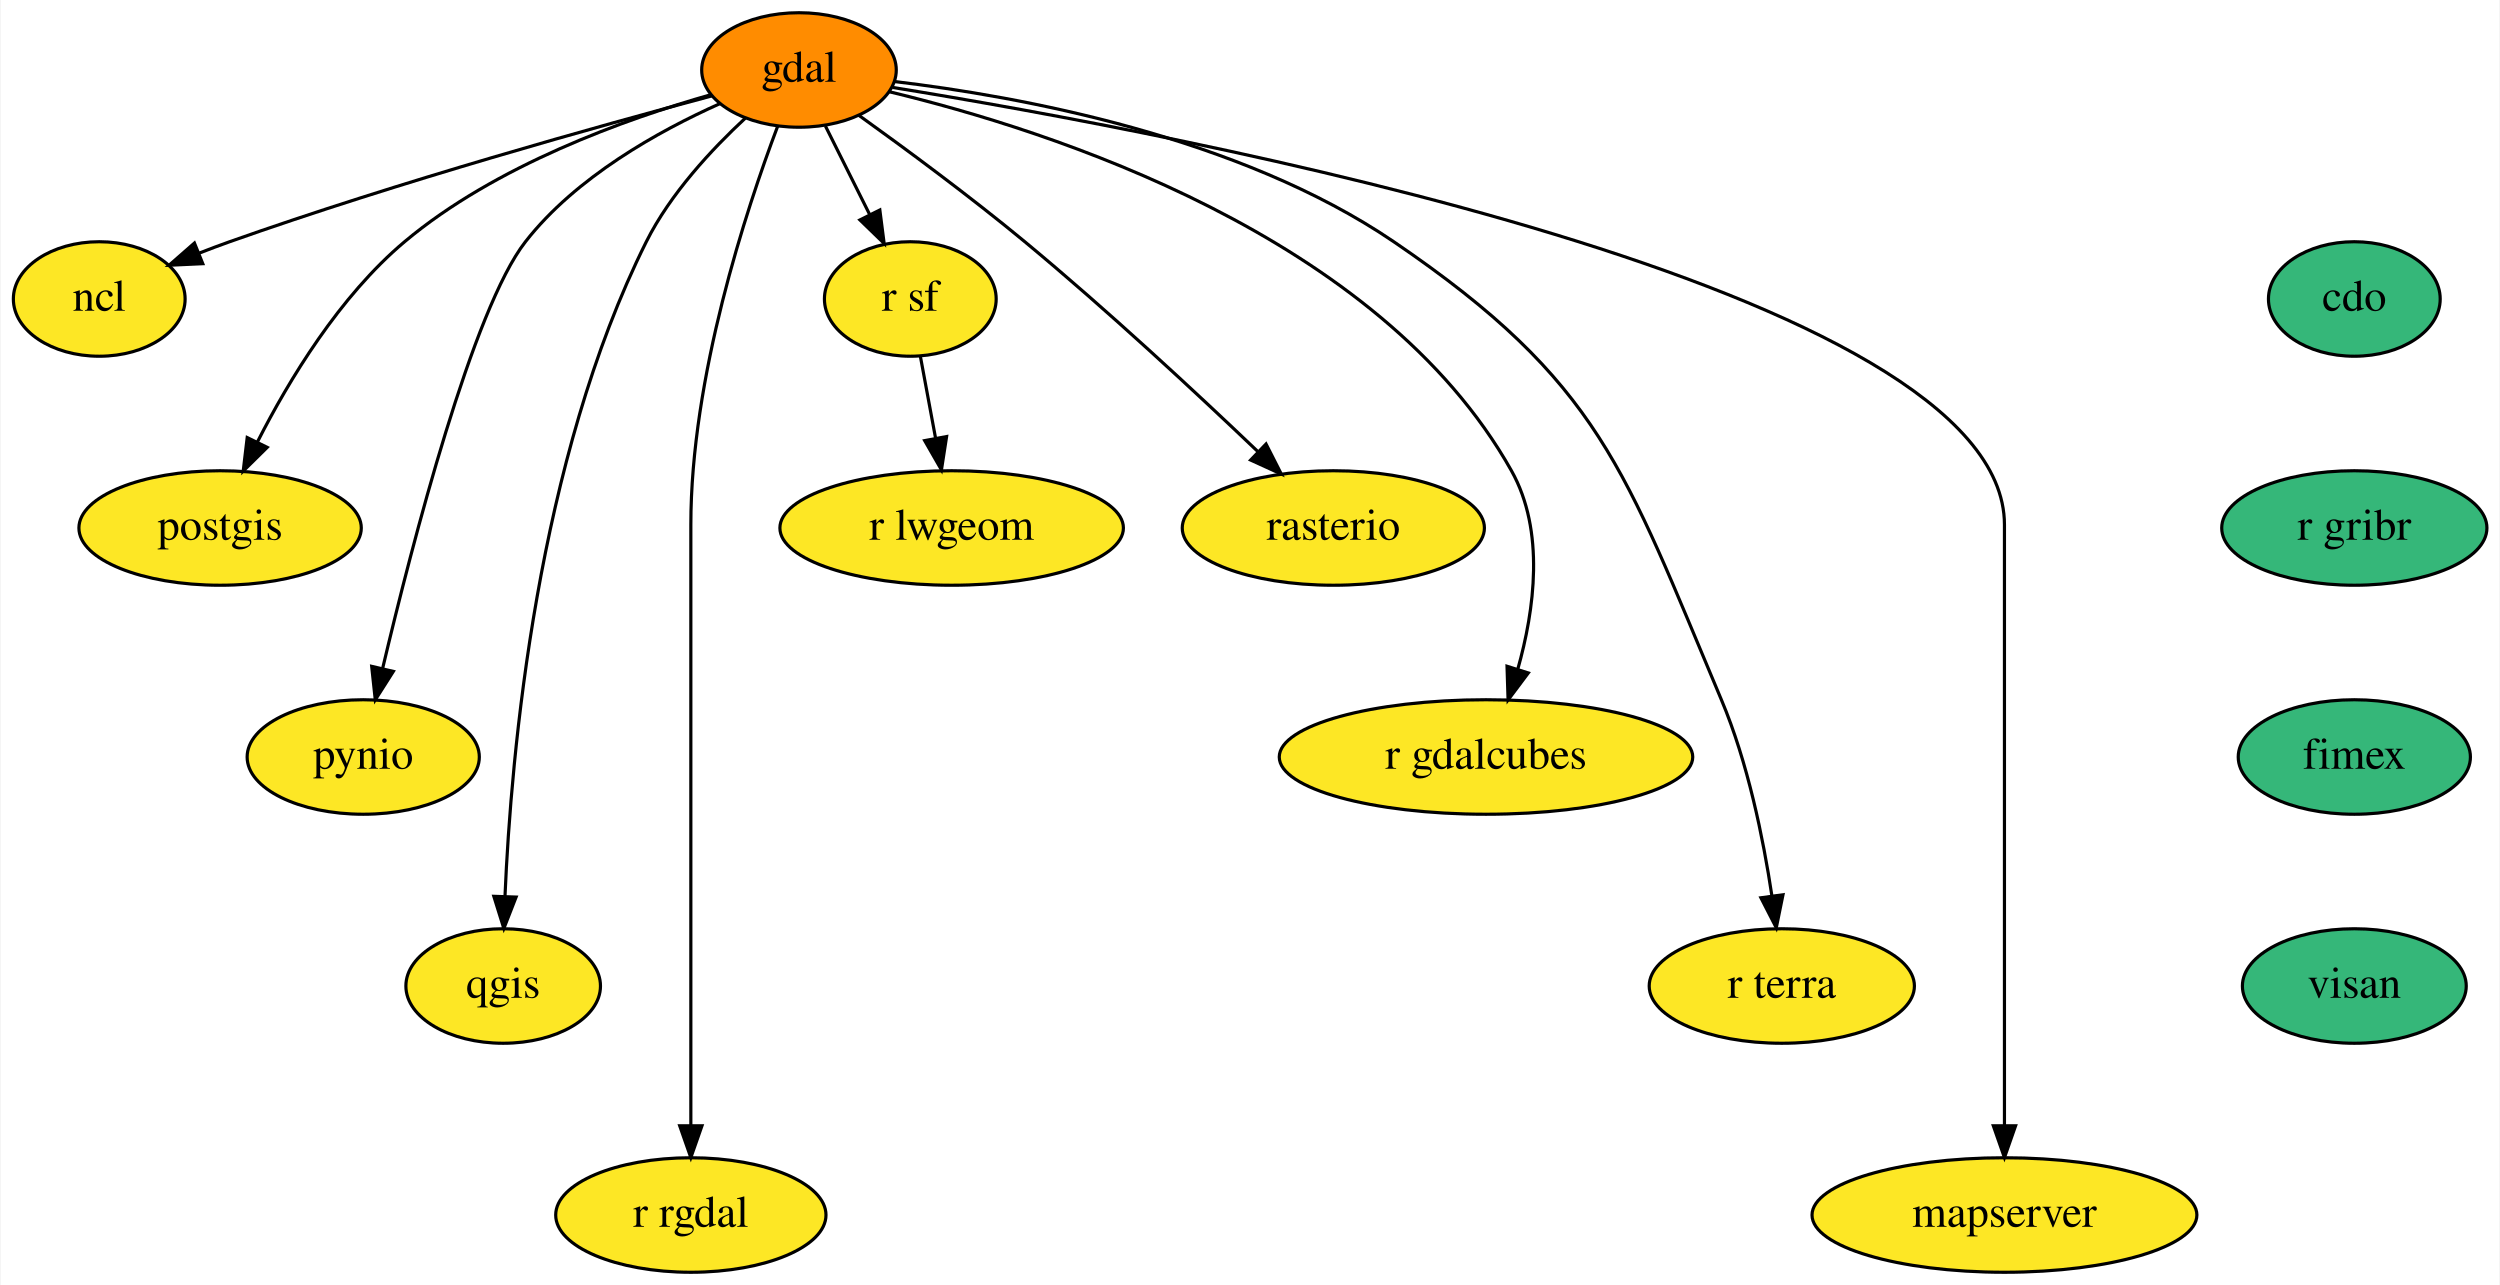
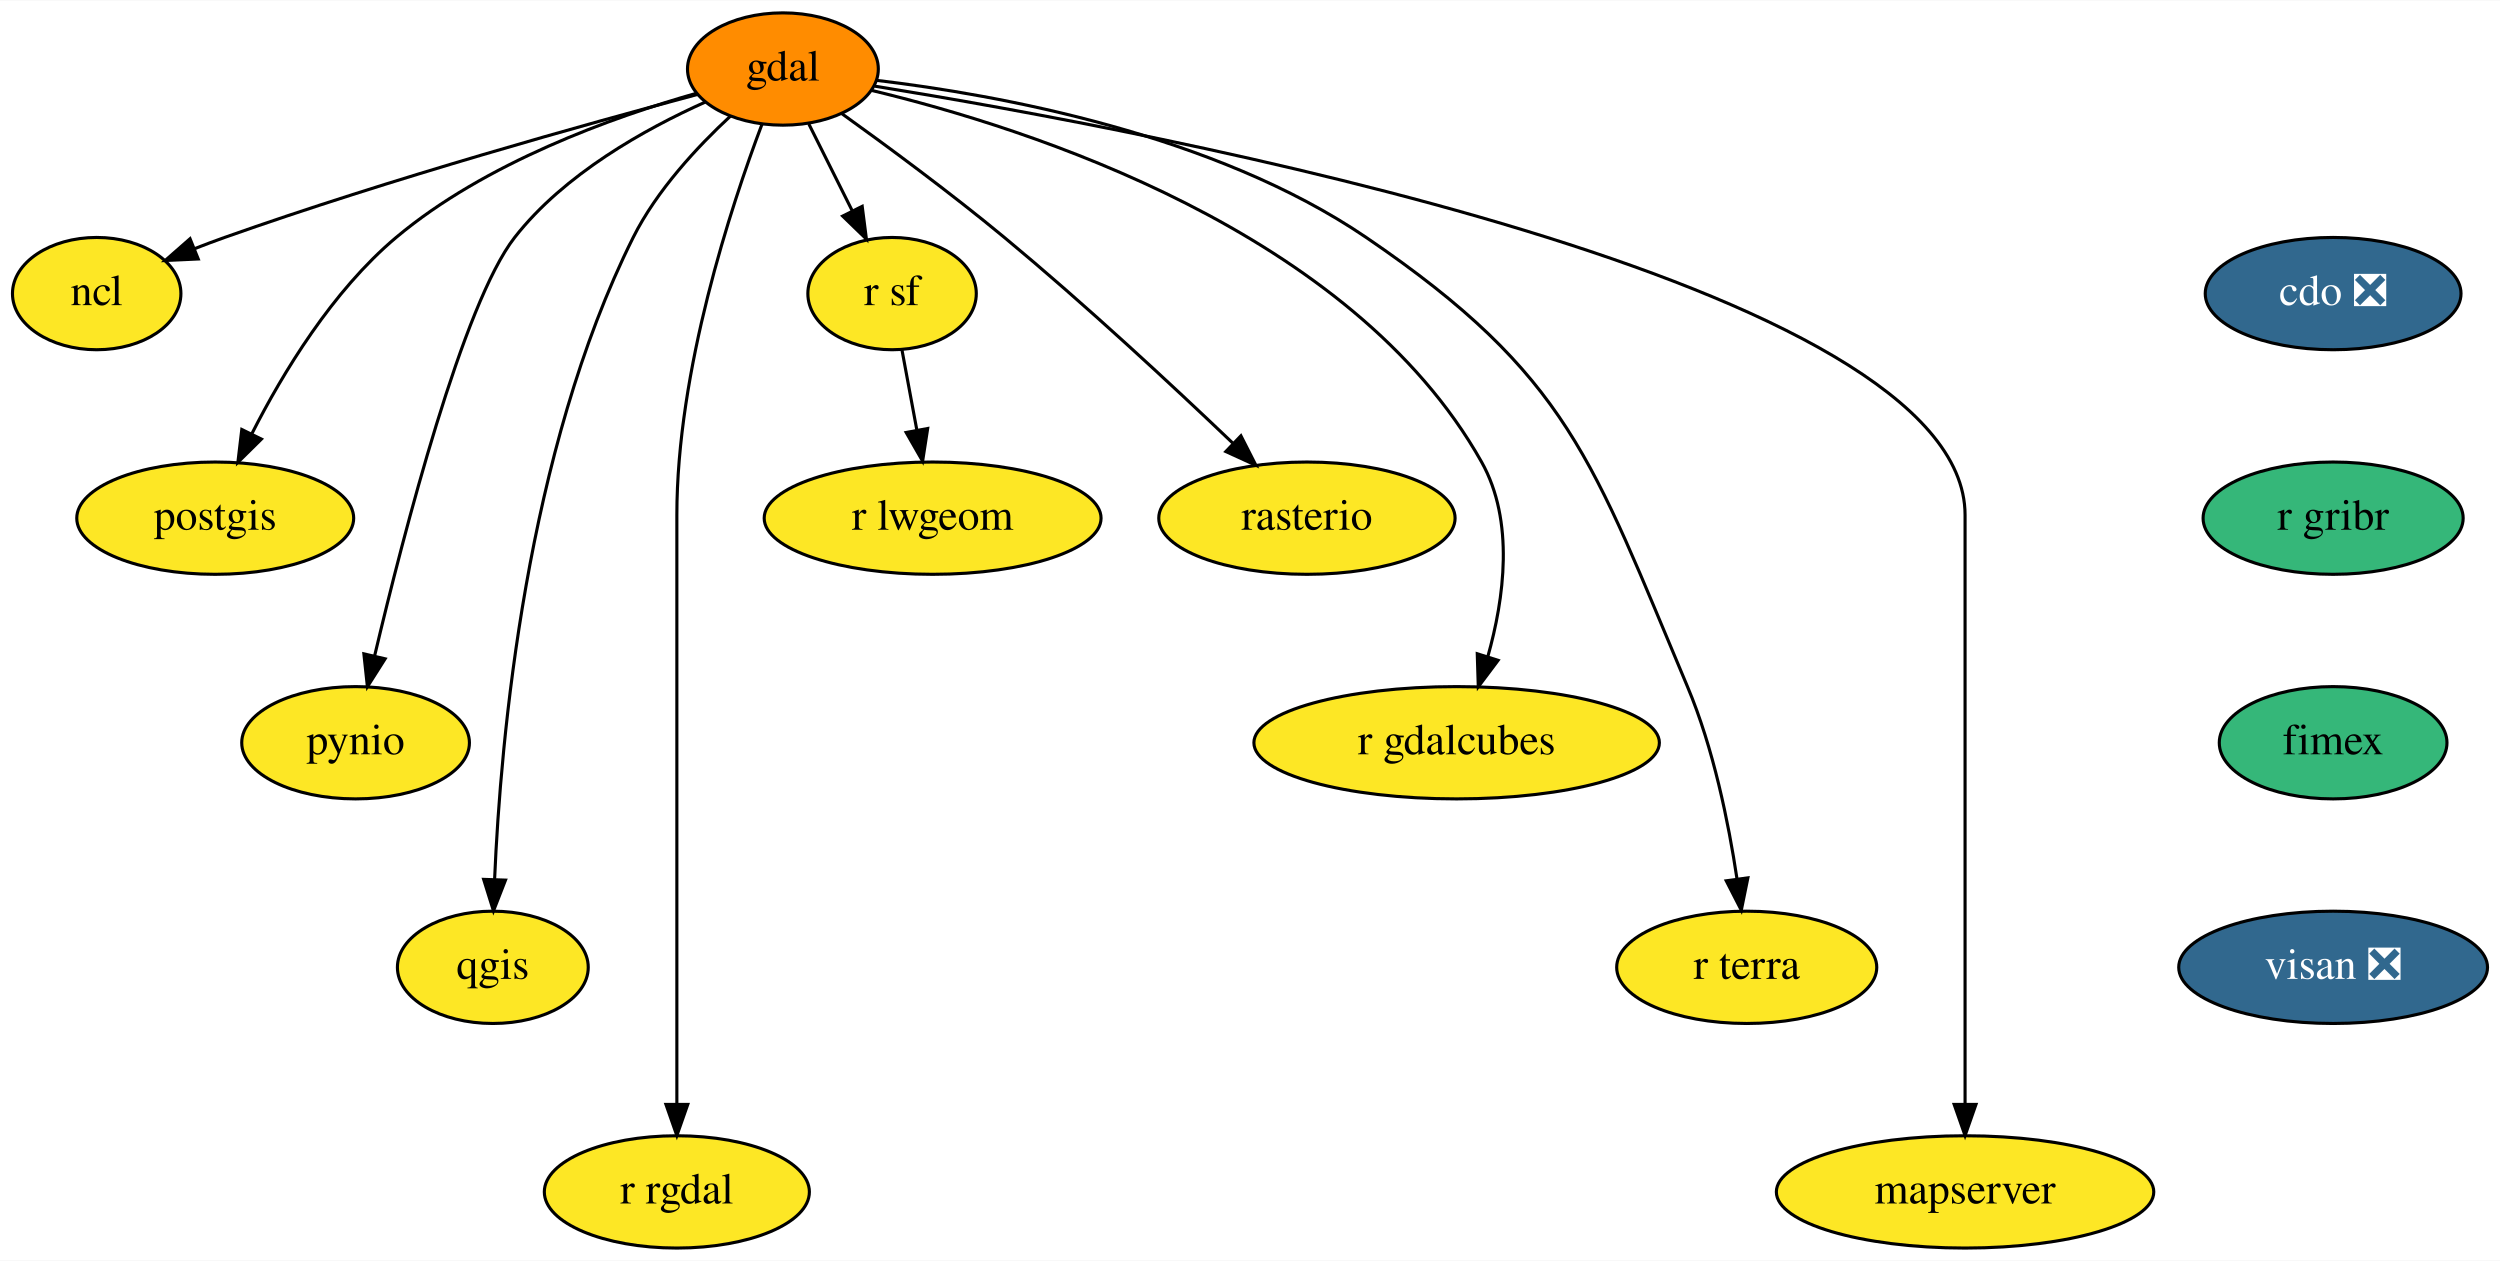
- <svg xmlns="http://www.w3.org/2000/svg" xmlns:xlink="http://www.w3.org/1999/xlink" width="786pt" height="404pt" viewBox="0.00 0.00 785.60 404.00">
+ <svg xmlns="http://www.w3.org/2000/svg" xmlns:xlink="http://www.w3.org/1999/xlink" width="801pt" height="404pt" viewBox="0.00 0.00 801.50 404.00">
  <g id="graph0" class="graph" transform="scale(1 1) rotate(0) translate(4 400)">
-     <polygon fill="white" stroke="transparent" points="-4,4 -4,-400 781.6,-400 781.6,4 -4,4" />
+     <polygon fill="white" stroke="transparent" points="-4,4 -4,-400 797.5,-400 797.5,4 -4,4" />
    <g id="node1" class="node">
      <g id="a_node1">
-         <a xlink:href="https://github.com/conda-forge/cdo-feedstock" xlink:title="cdo">
-           <ellipse fill="#35b779" stroke="black" cx="736" cy="-306" rx="27" ry="18" />
-           <text text-anchor="middle" x="736" y="-302.3" font-family="Times,serif" font-size="14.00">cdo</text>
+         <a xlink:href="https://github.com/conda-forge/cdo-feedstock/pull/115" xlink:title="cdo ❎">
+           <ellipse fill="#31688e" stroke="black" cx="744" cy="-306" rx="41" ry="18" />
+           <text text-anchor="middle" x="744" y="-302.3" font-family="Times,serif" font-size="14.00" fill="white">cdo ❎</text>
        </a>
      </g>
    </g>
    <g id="node2" class="node">
      <g id="a_node2">
        <a xlink:href="https://github.com/conda-forge/r-gribr-feedstock" xlink:title="r gribr">
-           <ellipse fill="#35b779" stroke="black" cx="736" cy="-234" rx="41.69" ry="18" />
-           <text text-anchor="middle" x="736" y="-230.3" font-family="Times,serif" font-size="14.00">r gribr</text>
+           <ellipse fill="#35b779" stroke="black" cx="744" cy="-234" rx="41.69" ry="18" />
+           <text text-anchor="middle" x="744" y="-230.3" font-family="Times,serif" font-size="14.00">r gribr</text>
        </a>
      </g>
    </g>
    <g id="node15" class="node">
      <g id="a_node15">
        <a xlink:href="https://github.com/conda-forge/fimex-feedstock" xlink:title="fimex">
-           <ellipse fill="#35b779" stroke="black" cx="736" cy="-162" rx="36.5" ry="18" />
-           <text text-anchor="middle" x="736" y="-158.3" font-family="Times,serif" font-size="14.00">fimex</text>
+           <ellipse fill="#35b779" stroke="black" cx="744" cy="-162" rx="36.5" ry="18" />
+           <text text-anchor="middle" x="744" y="-158.3" font-family="Times,serif" font-size="14.00">fimex</text>
        </a>
      </g>
    </g>
    <g id="node3" class="node">
      <g id="a_node3">
        <a xlink:href="https://github.com/conda-forge/gdal-feedstock" xlink:title="gdal">
          <ellipse fill="#ff8c00" stroke="black" cx="247" cy="-378" rx="30.59" ry="18" />
          <text text-anchor="middle" x="247" y="-374.3" font-family="Times,serif" font-size="14.00">gdal</text>
        </a>
      </g>
    </g>
    <g id="node4" class="node">
      <g id="a_node4">
        <a xlink:href="https://github.com/conda-forge/ncl-feedstock" xlink:title="ncl">
          <ellipse fill="#fde725" stroke="black" cx="27" cy="-306" rx="27" ry="18" />
          <text text-anchor="middle" x="27" y="-302.3" font-family="Times,serif" font-size="14.00">ncl</text>
        </a>
      </g>
    </g>
    <g id="edge2" class="edge">
      <path fill="none" stroke="black" d="M219.73,-369.88C184.38,-360.45 121,-342.78 68,-324 64.88,-322.89 61.65,-321.68 58.43,-320.42" />
      <polygon fill="black" stroke="black" points="59.55,-317.1 48.96,-316.61 56.93,-323.59 59.55,-317.1" />
    </g>
    <g id="node5" class="node">
      <g id="a_node5">
        <a xlink:href="https://github.com/conda-forge/postgis-feedstock" xlink:title="postgis">
          <ellipse fill="#fde725" stroke="black" cx="65" cy="-234" rx="44.39" ry="18" />
          <text text-anchor="middle" x="65" y="-230.3" font-family="Times,serif" font-size="14.00">postgis</text>
        </a>
      </g>
    </g>
    <g id="edge3" class="edge">
      <path fill="none" stroke="black" d="M219.36,-370.25C192.44,-362.59 151.51,-347.94 123,-324 102.58,-306.85 86.73,-280.69 76.79,-261.16" />
      <polygon fill="black" stroke="black" points="79.81,-259.35 72.27,-251.91 73.52,-262.43 79.81,-259.35" />
    </g>
    <g id="node6" class="node">
      <g id="a_node6">
        <a xlink:href="https://github.com/conda-forge/pynio-feedstock" xlink:title="pynio">
          <ellipse fill="#fde725" stroke="black" cx="110" cy="-162" rx="36.5" ry="18" />
          <text text-anchor="middle" x="110" y="-158.3" font-family="Times,serif" font-size="14.00">pynio</text>
        </a>
      </g>
    </g>
    <g id="edge4" class="edge">
      <path fill="none" stroke="black" d="M222.13,-367.41C202.86,-358.78 176.86,-344.33 161,-324 144.52,-302.89 125.59,-229.93 116.1,-189.86" />
      <polygon fill="black" stroke="black" points="119.47,-188.91 113.79,-179.97 112.66,-190.5 119.47,-188.91" />
    </g>
    <g id="node7" class="node">
      <g id="a_node7">
        <a xlink:href="https://github.com/conda-forge/qgis-feedstock" xlink:title="qgis">
          <ellipse fill="#fde725" stroke="black" cx="154" cy="-90" rx="30.59" ry="18" />
          <text text-anchor="middle" x="154" y="-86.3" font-family="Times,serif" font-size="14.00">qgis</text>
        </a>
      </g>
    </g>
    <g id="edge5" class="edge">
      <path fill="none" stroke="black" d="M230.22,-362.94C219.62,-353.12 206.55,-339.1 199,-324 164.72,-255.39 156.5,-163.36 154.57,-118.25" />
      <polygon fill="black" stroke="black" points="158.06,-117.96 154.21,-108.09 151.06,-118.2 158.06,-117.96" />
    </g>
    <g id="node8" class="node">
      <g id="a_node8">
        <a xlink:href="https://github.com/conda-forge/r-rgdal-feedstock" xlink:title="r rgdal">
          <ellipse fill="#fde725" stroke="black" cx="213" cy="-18" rx="42.49" ry="18" />
          <text text-anchor="middle" x="213" y="-14.3" font-family="Times,serif" font-size="14.00">r rgdal</text>
        </a>
      </g>
    </g>
    <g id="edge6" class="edge">
      <path fill="none" stroke="black" d="M240.28,-360.26C230.37,-334.02 213,-281.39 213,-235 213,-235 213,-235 213,-161 213,-121 213,-74.65 213,-46.08" />
      <polygon fill="black" stroke="black" points="216.5,-46.05 213,-36.05 209.5,-46.05 216.5,-46.05" />
    </g>
    <g id="node9" class="node">
      <g id="a_node9">
        <a xlink:href="https://github.com/conda-forge/r-sf-feedstock" xlink:title="r sf">
          <ellipse fill="#fde725" stroke="black" cx="282" cy="-306" rx="27" ry="18" />
          <text text-anchor="middle" x="282" y="-302.3" font-family="Times,serif" font-size="14.00">r sf</text>
        </a>
      </g>
    </g>
    <g id="edge7" class="edge">
      <path fill="none" stroke="black" d="M255.29,-360.41C259.44,-352.13 264.54,-341.92 269.17,-332.66" />
      <polygon fill="black" stroke="black" points="272.42,-333.98 273.77,-323.47 266.16,-330.85 272.42,-333.98" />
    </g>
    <g id="node10" class="node">
      <g id="a_node10">
        <a xlink:href="https://github.com/conda-forge/rasterio-feedstock" xlink:title="rasterio">
          <ellipse fill="#fde725" stroke="black" cx="415" cy="-234" rx="47.5" ry="18" />
          <text text-anchor="middle" x="415" y="-230.3" font-family="Times,serif" font-size="14.00">rasterio</text>
        </a>
      </g>
    </g>
    <g id="edge8" class="edge">
      <path fill="none" stroke="black" d="M265.78,-363.77C280.33,-353.34 300.82,-338.23 318,-324 343.83,-302.6 371.93,-276.48 391.2,-258.09" />
      <polygon fill="black" stroke="black" points="393.84,-260.41 398.64,-250.96 389,-255.36 393.84,-260.41" />
    </g>
    <g id="node11" class="node">
      <g id="a_node11">
        <a xlink:href="https://github.com/conda-forge/r-gdalcubes-feedstock" xlink:title="r gdalcubes">
          <ellipse fill="#fde725" stroke="black" cx="463" cy="-162" rx="65" ry="18" />
          <text text-anchor="middle" x="463" y="-158.3" font-family="Times,serif" font-size="14.00">r gdalcubes</text>
        </a>
      </g>
    </g>
    <g id="edge9" class="edge">
      <path fill="none" stroke="black" d="M275.33,-371.17C325.71,-359.08 429.48,-325.98 471,-252 481.64,-233.05 478.24,-208.2 472.98,-189.57" />
      <polygon fill="black" stroke="black" points="476.29,-188.42 469.94,-179.94 469.61,-190.53 476.29,-188.42" />
    </g>
    <g id="node12" class="node">
      <g id="a_node12">
        <a xlink:href="https://github.com/conda-forge/r-terra-feedstock" xlink:title="r terra">
          <ellipse fill="#fde725" stroke="black" cx="556" cy="-90" rx="41.69" ry="18" />
          <text text-anchor="middle" x="556" y="-86.3" font-family="Times,serif" font-size="14.00">r terra</text>
        </a>
      </g>
    </g>
    <g id="edge10" class="edge">
      <path fill="none" stroke="black" d="M276.99,-374.37C316.11,-369.71 385.31,-357.12 434,-324 499.06,-279.74 506.42,-252.5 537,-180 545.33,-160.26 550.16,-136.45 552.87,-118.43" />
      <polygon fill="black" stroke="black" points="556.37,-118.69 554.26,-108.31 549.43,-117.74 556.37,-118.69" />
    </g>
    <g id="node13" class="node">
      <g id="a_node13">
        <a xlink:href="https://github.com/conda-forge/mapserver-feedstock" xlink:title="mapserver">
          <ellipse fill="#fde725" stroke="black" cx="626" cy="-18" rx="60.5" ry="18" />
          <text text-anchor="middle" x="626" y="-14.3" font-family="Times,serif" font-size="14.00">mapserver</text>
        </a>
      </g>
    </g>
    <g id="edge11" class="edge">
      <path fill="none" stroke="black" d="M276.42,-372.51C365.47,-358.1 626,-309.57 626,-235 626,-235 626,-235 626,-161 626,-121 626,-74.65 626,-46.08" />
      <polygon fill="black" stroke="black" points="629.5,-46.05 626,-36.05 622.5,-46.05 629.5,-46.05" />
    </g>
    <g id="node14" class="node">
      <g id="a_node14">
        <a xlink:href="https://github.com/conda-forge/r-lwgeom-feedstock" xlink:title="r lwgeom">
          <ellipse fill="#fde725" stroke="black" cx="295" cy="-234" rx="54" ry="18" />
          <text text-anchor="middle" x="295" y="-230.3" font-family="Times,serif" font-size="14.00">r lwgeom</text>
        </a>
      </g>
    </g>
    <g id="edge12" class="edge">
      <path fill="none" stroke="black" d="M285.15,-288.05C286.58,-280.35 288.31,-271.03 289.92,-262.36" />
      <polygon fill="black" stroke="black" points="293.41,-262.75 291.79,-252.28 286.52,-261.47 293.41,-262.75" />
    </g>
    <g id="node16" class="node">
      <g id="a_node16">
-         <a xlink:href="https://github.com/conda-forge/visan-feedstock" xlink:title="visan">
-           <ellipse fill="#35b779" stroke="black" cx="736" cy="-90" rx="35.19" ry="18" />
-           <text text-anchor="middle" x="736" y="-86.3" font-family="Times,serif" font-size="14.00">visan</text>
+         <a xlink:href="https://github.com/conda-forge/visan-feedstock/pull/7" xlink:title="visan ❎">
+           <ellipse fill="#31688e" stroke="black" cx="744" cy="-90" rx="49.5" ry="18" />
+           <text text-anchor="middle" x="744" y="-86.3" font-family="Times,serif" font-size="14.00" fill="white">visan ❎</text>
        </a>
      </g>
    </g>
  </g>
</svg>
